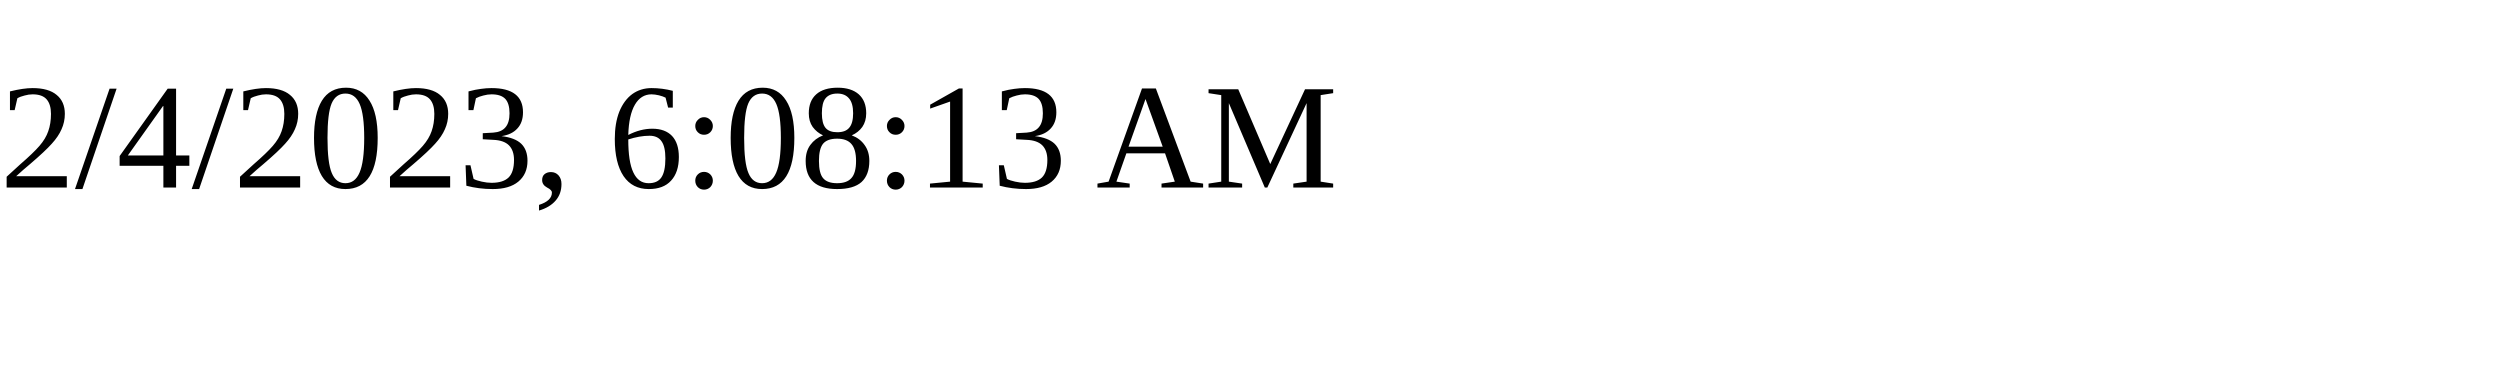
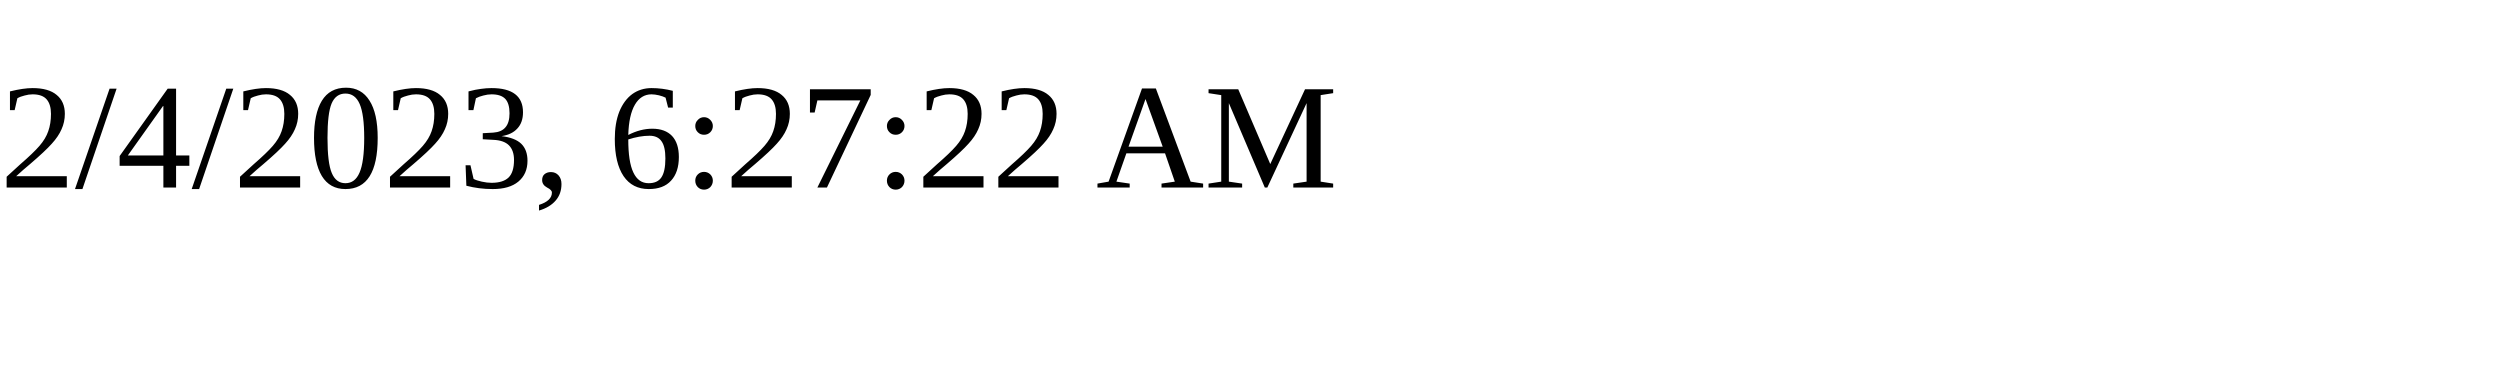
<svg xmlns="http://www.w3.org/2000/svg" height="30" width="200">
-   <text x="0" y="15">2/4/2023, 6:08:13 AM</text>
+   <text x="0" y="15">2/4/2023, 6:27:22 AM</text>
</svg>
